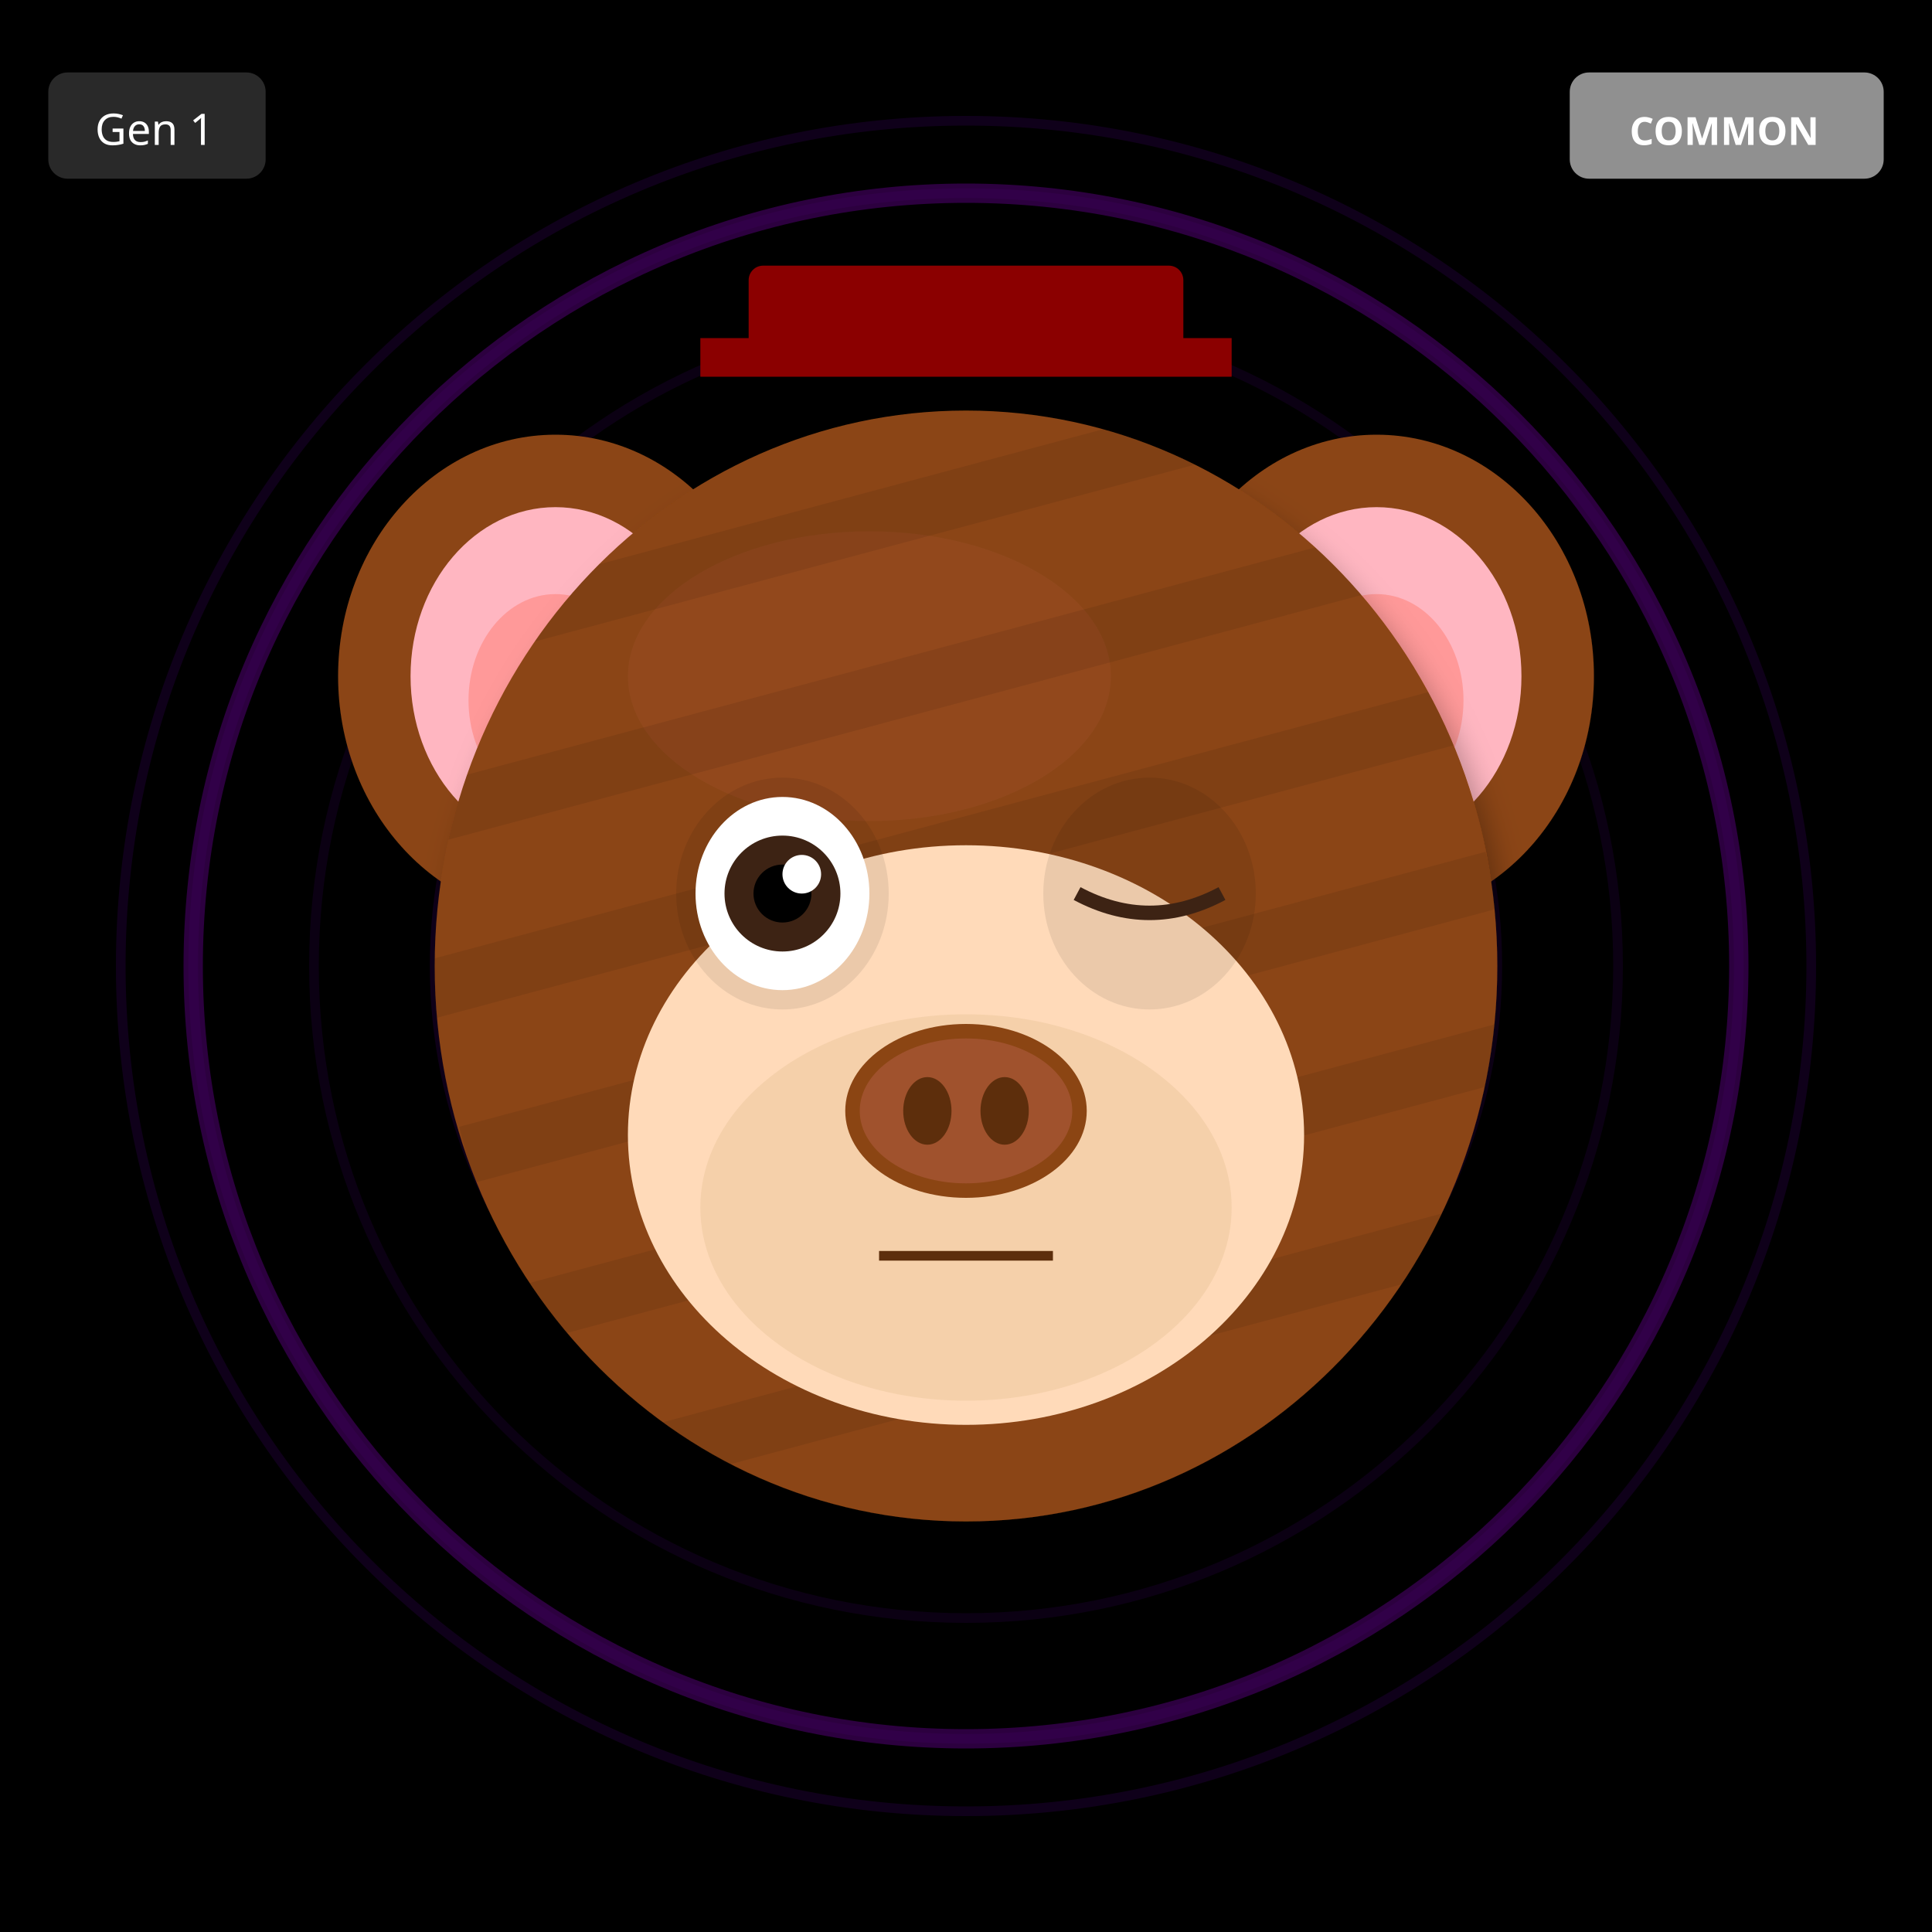
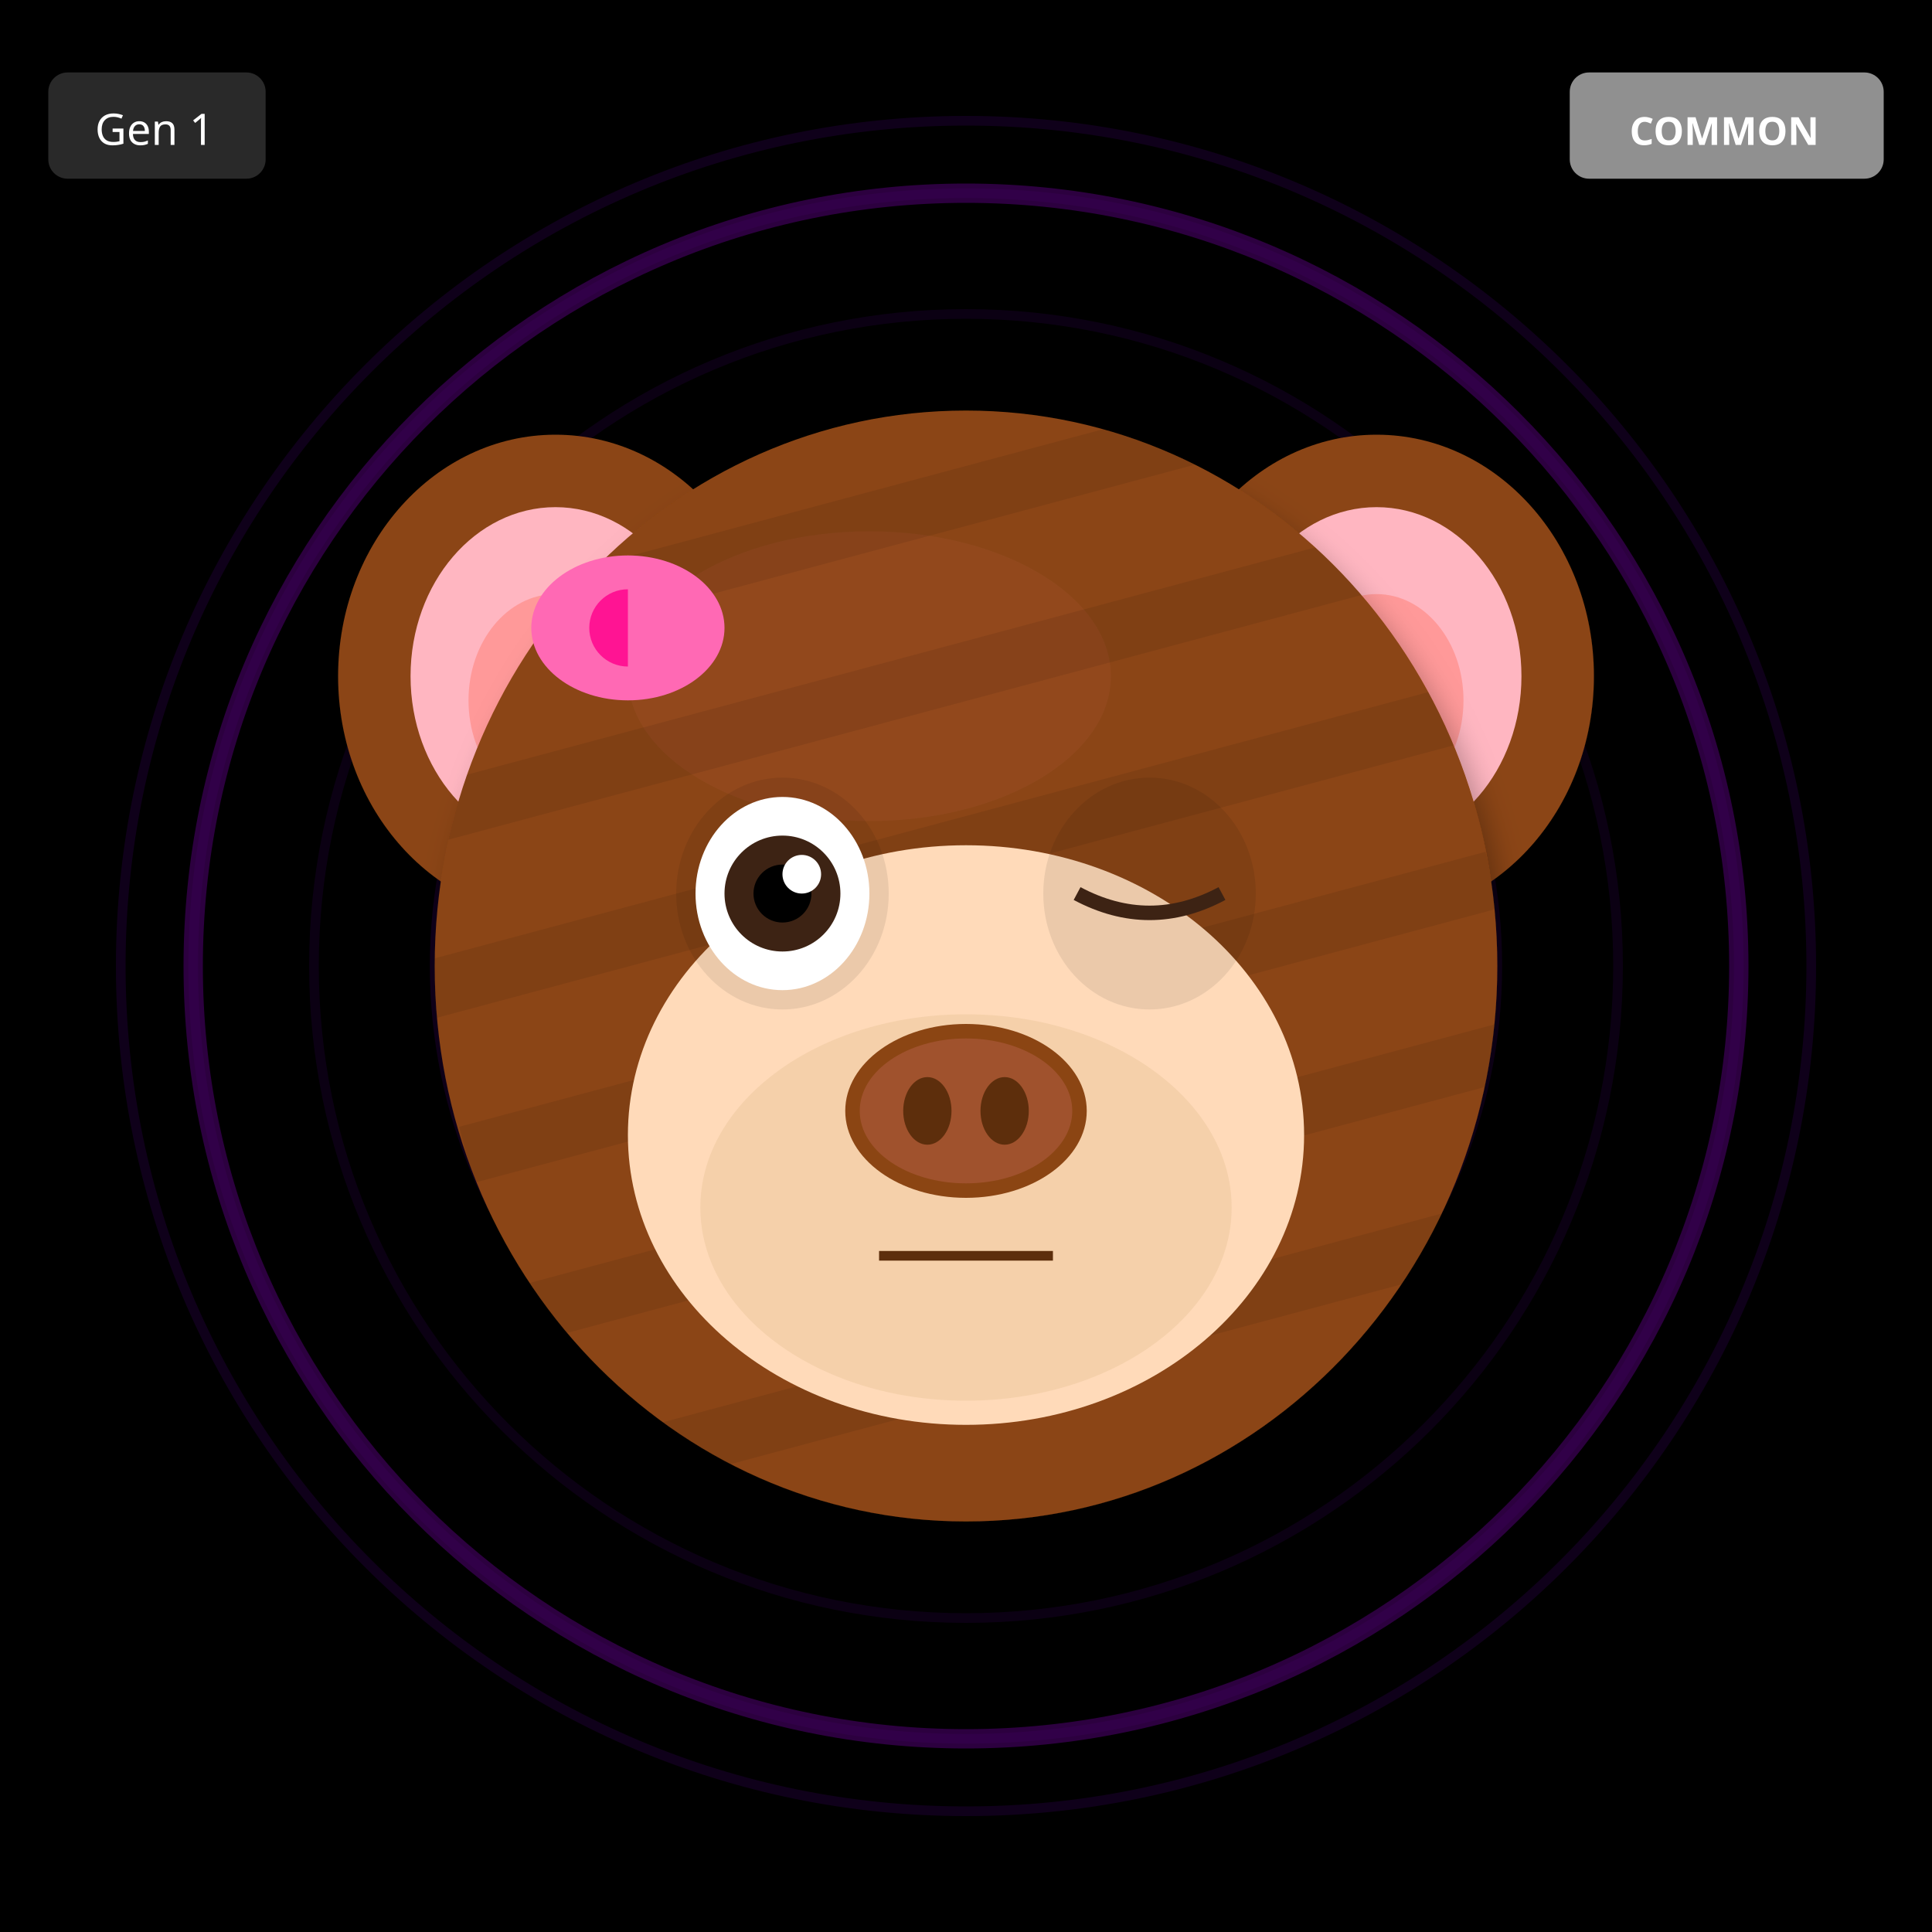
<svg xmlns="http://www.w3.org/2000/svg" width="400" height="400" viewBox="0 0 400 400">
  <defs>
    <filter id="shadow" x="-20%" y="-20%" width="140%" height="140%">
      <feDropShadow dx="2" dy="4" stdDeviation="3" flood-opacity="0.3" />
    </filter>
    <filter id="glow" x="-50%" y="-50%" width="200%" height="200%">
      <feGaussianBlur stdDeviation="8" result="blur" />
      <feMerge>
        <feMergeNode in="blur" />
        <feMergeNode in="SourceGraphic" />
      </feMerge>
    </filter>
    <linearGradient id="rainbow-body" x1="0%" y1="0%" x2="100%" y2="100%">
      <stop offset="0%" stop-color="#FF6B6B" />
      <stop offset="25%" stop-color="#FFE66D" />
      <stop offset="50%" stop-color="#4ECDC4" />
      <stop offset="75%" stop-color="#45B7D1" />
      <stop offset="100%" stop-color="#DDA0DD" />
    </linearGradient>
    <radialGradient id="galaxy-body" cx="30%" cy="30%">
      <stop offset="0%" stop-color="#E6E6FA" />
      <stop offset="50%" stop-color="#9370DB" />
      <stop offset="100%" stop-color="#1A0033" />
    </radialGradient>
    <linearGradient id="holo-body" x1="0%" y1="0%" x2="100%" y2="100%">
      <stop offset="0%" stop-color="#FF00FF" />
      <stop offset="50%" stop-color="#00FFFF" />
      <stop offset="100%" stop-color="#FFFF00" />
    </linearGradient>
    <linearGradient id="sky-gradient" x1="0%" y1="0%" x2="0%" y2="100%">
      <stop offset="0%" stop-color="#87CEEB" />
      <stop offset="100%" stop-color="#E0F4FF" />
    </linearGradient>
    <linearGradient id="grass-gradient" x1="0%" y1="0%" x2="0%" y2="100%">
      <stop offset="0%" stop-color="#90EE90" />
      <stop offset="100%" stop-color="#228B22" />
    </linearGradient>
    <linearGradient id="sunset-gradient" x1="0%" y1="0%" x2="0%" y2="100%">
      <stop offset="0%" stop-color="#FF6B6B" />
      <stop offset="50%" stop-color="#FFE66D" />
      <stop offset="100%" stop-color="#4ECDC4" />
    </linearGradient>
    <linearGradient id="aurora-gradient" x1="0%" y1="0%" x2="100%" y2="100%">
      <stop offset="0%" stop-color="#0D1B2A" />
      <stop offset="30%" stop-color="#00FF7F" />
      <stop offset="70%" stop-color="#FF00FF" />
      <stop offset="100%" stop-color="#0D1B2A" />
    </linearGradient>
    <radialGradient id="multiverse-gradient" cx="50%" cy="50%">
      <stop offset="0%" stop-color="#FFD700" />
      <stop offset="40%" stop-color="#FF00FF" />
      <stop offset="70%" stop-color="#00FFFF" />
      <stop offset="100%" stop-color="#000" />
    </radialGradient>
    <linearGradient id="rift-gradient" x1="0%" y1="0%" x2="100%" y2="100%">
      <stop offset="0%" stop-color="#000" />
      <stop offset="30%" stop-color="#9400D3" />
      <stop offset="50%" stop-color="#00FFFF" />
      <stop offset="70%" stop-color="#9400D3" />
      <stop offset="100%" stop-color="#000" />
    </linearGradient>
    <linearGradient id="heaven-gradient" x1="0%" y1="0%" x2="0%" y2="100%">
      <stop offset="0%" stop-color="#FFF" />
      <stop offset="50%" stop-color="#FFD700" stop-opacity="0.3" />
      <stop offset="100%" stop-color="#F0F8FF" />
    </linearGradient>
    <clipPath id="head-clip">
      <ellipse cx="200" cy="200" rx="110" ry="115" />
    </clipPath>
  </defs>
  <rect width="400" height="400" fill="#000000" />
  <circle cx="200" cy="200" r="160" fill="none" stroke="#4B0082" stroke-width="2" opacity="0.1" />
  <circle cx="200" cy="200" r="135" fill="none" stroke="#4B0082" stroke-width="2" opacity="0.15" />
  <circle cx="200" cy="200" r="110" fill="none" stroke="#4B0082" stroke-width="2" opacity="0.2" />
  <circle cx="200" cy="200" r="85" fill="none" stroke="#4B0082" stroke-width="2" opacity="0.25" />
  <circle cx="200" cy="200" r="60" fill="none" stroke="#4B0082" stroke-width="2" opacity="0.3" />
  <circle cx="200" cy="200" r="35" fill="none" stroke="#4B0082" stroke-width="2" opacity="0.35" />
  <circle cx="200" cy="200" r="25" fill="#000" />
  <circle cx="200" cy="200" r="160" fill="none" stroke="#9400D3" stroke-width="4" opacity="0.3" />
  <circle cx="200" cy="200" r="175" fill="none" stroke="#4B0082" stroke-width="2" opacity="0.2" />
  <ellipse cx="115" cy="140" rx="45" ry="50" fill="#8B4513" filter="url(#shadow)" />
  <ellipse cx="115" cy="140" rx="30" ry="35" fill="#FFB6C1" />
  <ellipse cx="115" cy="145" rx="18" ry="22" fill="#FF9999" />
  <ellipse cx="285" cy="140" rx="45" ry="50" fill="#8B4513" filter="url(#shadow)" />
  <ellipse cx="285" cy="140" rx="30" ry="35" fill="#FFB6C1" />
  <ellipse cx="285" cy="145" rx="18" ry="22" fill="#FF9999" />
  <ellipse cx="200" cy="200" rx="110" ry="115" fill="#8B4513" filter="url(#shadow)" />
  <ellipse cx="180" cy="140" rx="50" ry="30" fill="#A0522D" opacity="0.3" />
  <g clip-path="url(#head-clip)">
    <rect x="90" y="100" width="220" height="12" fill="#000" opacity="0.08" transform="rotate(-15 200 200)" />
    <rect x="90" y="135" width="220" height="12" fill="#000" opacity="0.08" transform="rotate(-15 200 200)" />
    <rect x="90" y="170" width="220" height="12" fill="#000" opacity="0.08" transform="rotate(-15 200 200)" />
    <rect x="90" y="205" width="220" height="12" fill="#000" opacity="0.08" transform="rotate(-15 200 200)" />
    <rect x="90" y="240" width="220" height="12" fill="#000" opacity="0.08" transform="rotate(-15 200 200)" />
    <rect x="90" y="275" width="220" height="12" fill="#000" opacity="0.08" transform="rotate(-15 200 200)" />
  </g>
  <ellipse cx="200" cy="235" rx="70" ry="60" fill="#FFDAB9" />
  <ellipse cx="200" cy="250" rx="55" ry="40" fill="#DEB887" opacity="0.3" />
  <ellipse cx="162" cy="185" rx="22" ry="24" fill="#000" opacity="0.08" />
  <ellipse cx="238" cy="185" rx="22" ry="24" fill="#000" opacity="0.08" />
  <ellipse cx="162" cy="185" rx="18" ry="20" fill="white" />
  <circle cx="162" cy="185" r="12" fill="#3D2314" />
  <circle cx="162" cy="185" r="6" fill="#000" />
  <circle cx="166" cy="181" r="4" fill="white" />
  <path d="M223 185 Q238 193 253 185" stroke="#3D2314" stroke-width="3" fill="none" />
  <g>
    <ellipse cx="200" cy="230" rx="25" ry="18" fill="#8B4513" />
    <ellipse cx="200" cy="230" rx="22" ry="15" fill="#A0522D" />
    <ellipse cx="192" cy="230" rx="5" ry="7" fill="#5D2E0C" />
    <ellipse cx="208" cy="230" rx="5" ry="7" fill="#5D2E0C" />
  </g>
  <line x1="182" y1="260" x2="218" y2="260" stroke="#5D2E0C" stroke-width="2" />
-   <rect x="155" y="55" width="90" height="18" rx="3" fill="#8B0000" />
-   <rect x="145" y="70" width="110" height="8" fill="#8B0000" />
+   <ellipse cx="130" cy="130" rx="20" ry="15" fill="#FF69B4" />
+   <ellipse cx="130" cy="130" rx="8" ry="8" fill="#FF1493" />
+   <polygon points="130,115 145,130 130,145" fill="#FF69B4" />
  <g transform="translate(325, 15)">
    <rect width="65" height="22" rx="4" fill="#A0A0A0" opacity="0.9" />
    <text x="32" y="15" font-size="8" fill="#FFF" text-anchor="middle" font-family="sans-serif" font-weight="bold">COMMON</text>
  </g>
  <g transform="translate(10, 15)">
    <rect width="45" height="22" rx="4" fill="#333" opacity="0.8" />
    <text x="22" y="15" font-size="9" fill="#FFF" text-anchor="middle" font-family="sans-serif">Gen 1</text>
  </g>
</svg>
